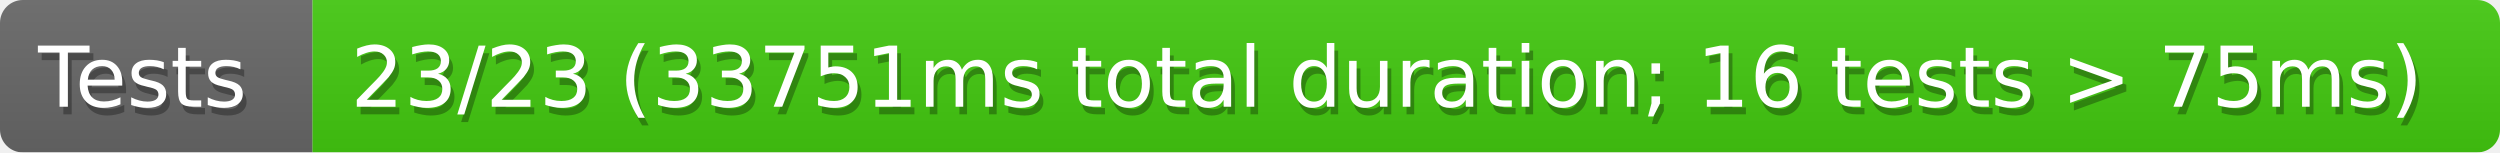
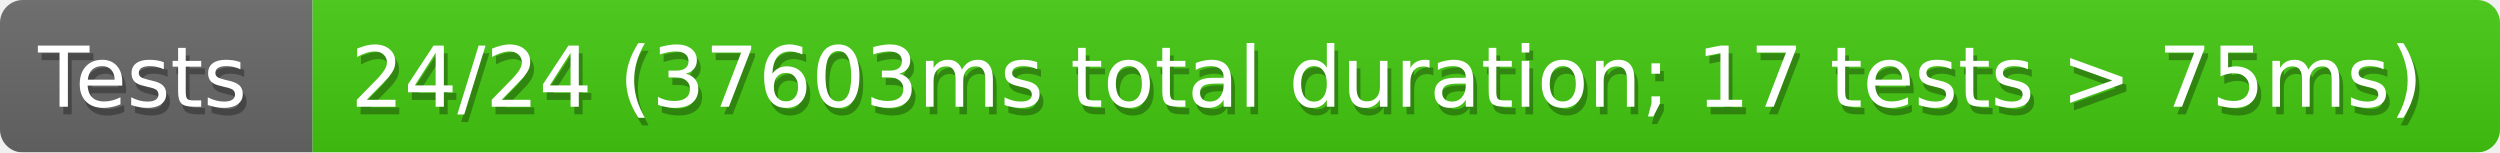
<svg xmlns="http://www.w3.org/2000/svg" width="328" height="20">
  <defs>
    <linearGradient id="smooth" x2="0" y2="100%">
      <stop offset="0" stop-color="#aaa" stop-opacity=".1" />
      <stop offset="1" stop-opacity=".1" />
    </linearGradient>
    <style>text{font-size:11px;font-family:Verdana,DejaVu Sans,Geneva,sans-serif}text.shadow{fill:#010101;fill-opacity:.3}text.high{fill:#fff}</style>
    <mask id="round">
      <rect width="100%" height="100%" rx="3" fill="#fff" />
    </mask>
  </defs>
  <g id="bg" mask="url(#round)">
    <path fill="#696969" d="M0 0h41v20H0z" />
    <path fill="#4c1" d="M41 0h287v20H41z" />
    <path fill="url(#smooth)" d="M0 0h328v20H0z" />
  </g>
  <g id="fg">
    <text class="shadow" x="5.5" y="15">Tests</text>
    <text class="high" x="5" y="14">Tests</text>
-     <text class="shadow" x="46.5" y="15">23/23 (33751ms total duration; 16 tests &gt; 75ms)</text>
-     <text class="high" x="46" y="14">23/23 (33751ms total duration; 16 tests &gt; 75ms)</text>
+     <text class="shadow" x="46.5" y="15">24/24 (37603ms total duration; 17 tests &gt; 75ms)</text>
+     <text class="high" x="46" y="14">24/24 (37603ms total duration; 17 tests &gt; 75ms)</text>
  </g>
</svg>
